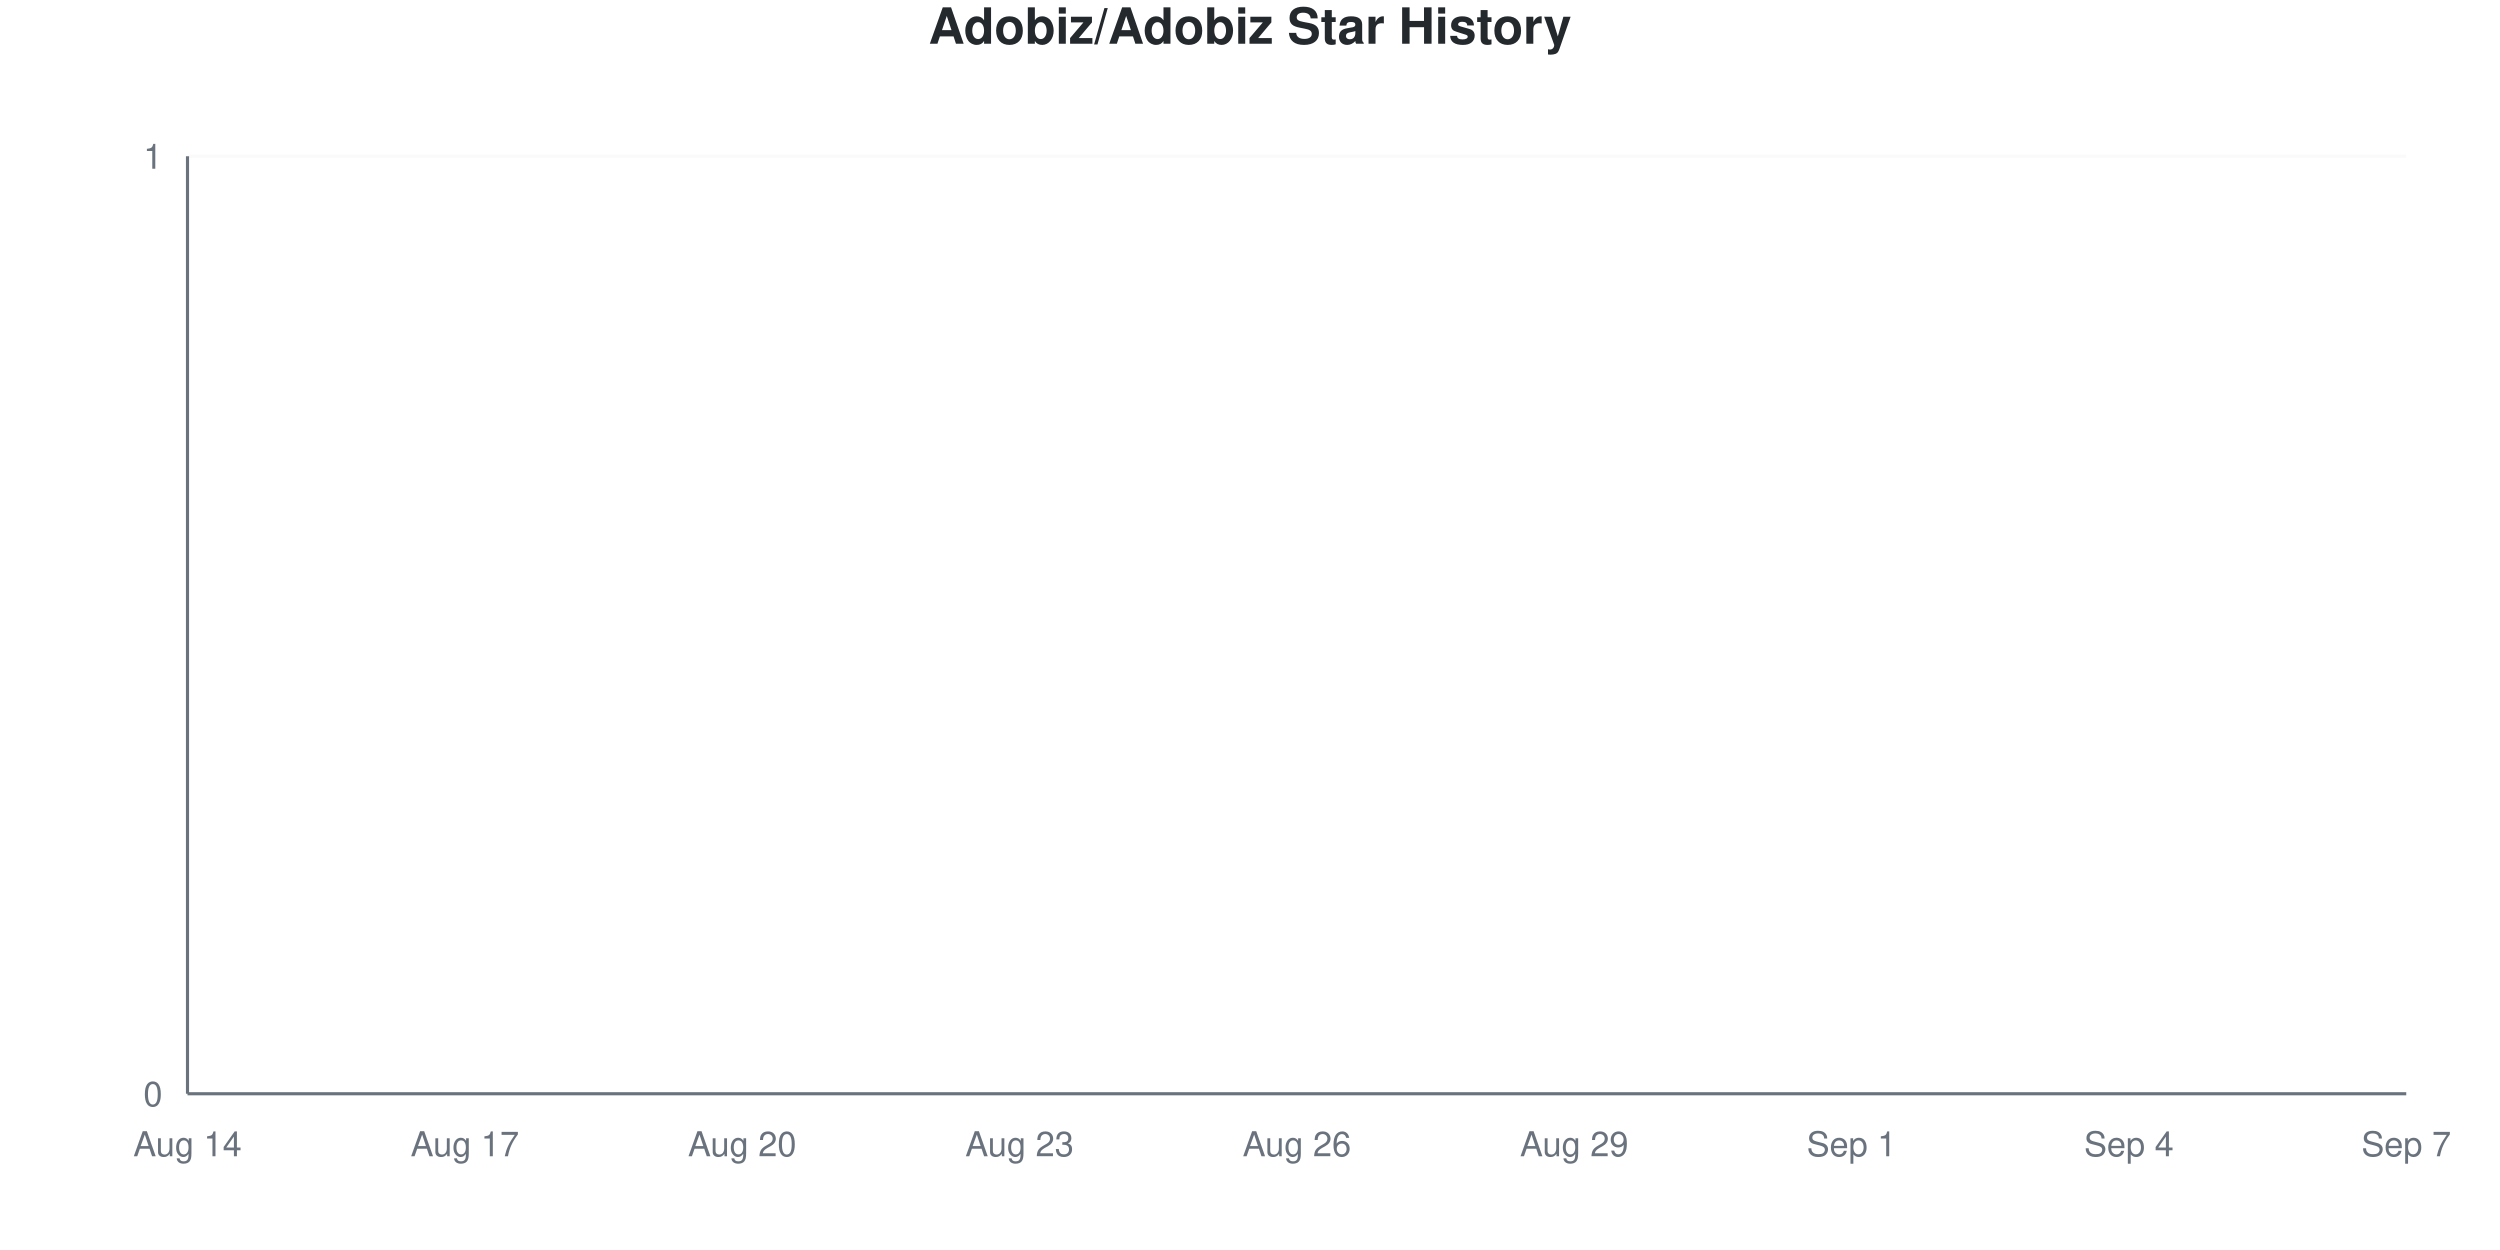
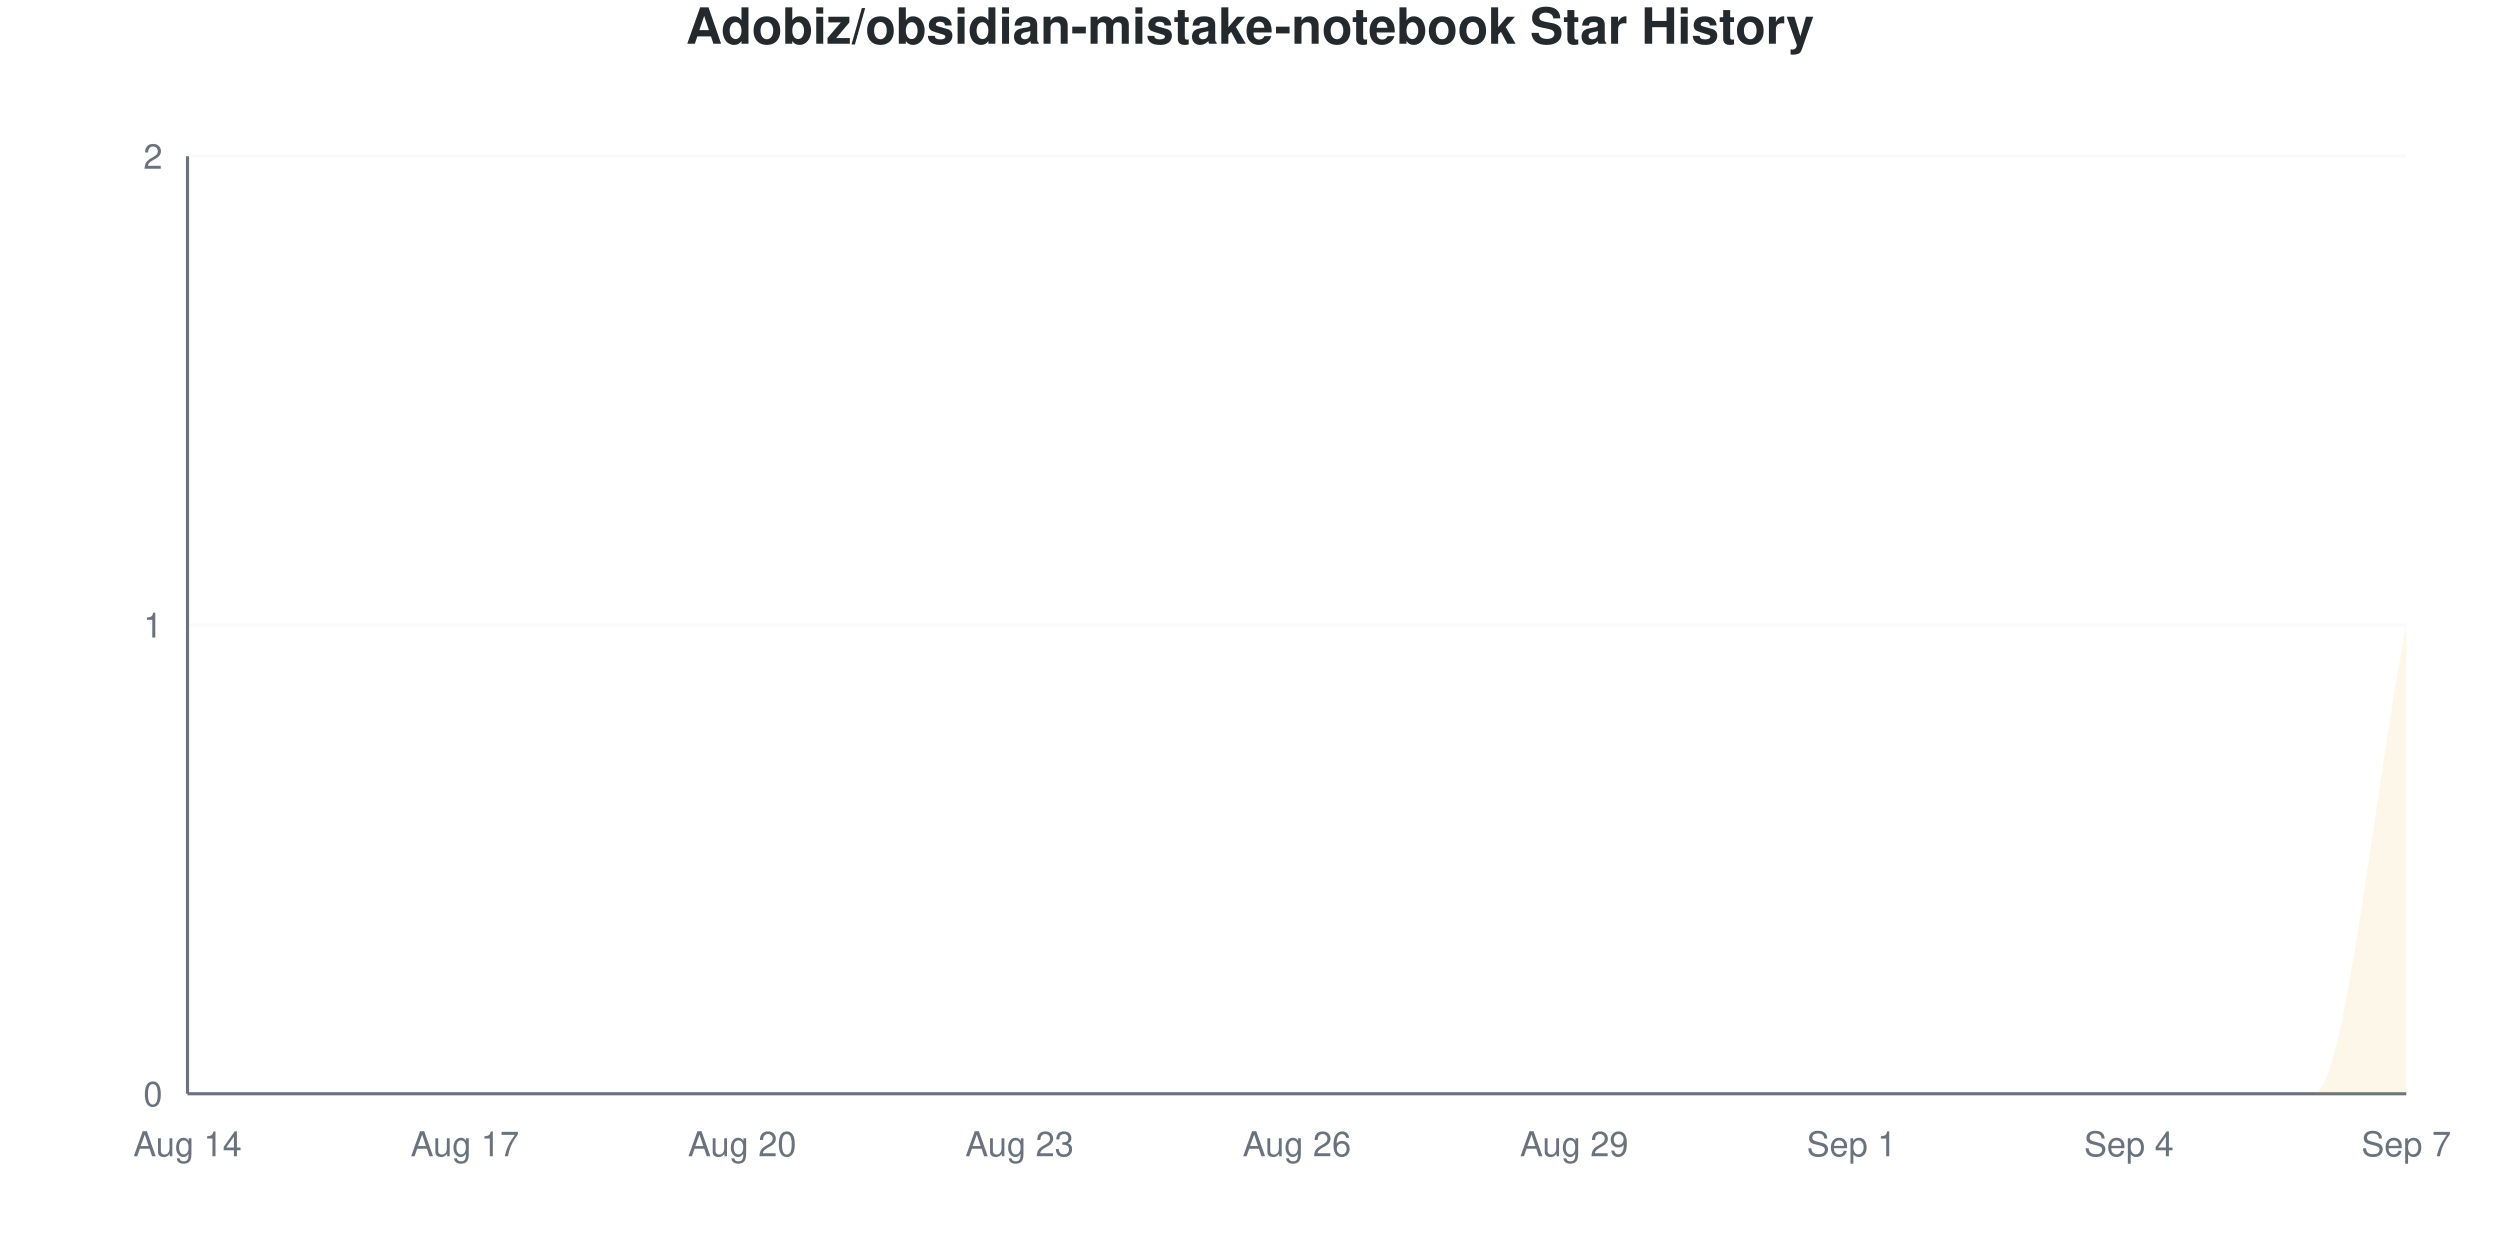
<svg xmlns="http://www.w3.org/2000/svg" viewBox="0 0 800 400" width="800" height="400">
  <style>
    @keyframes drawLine {
      to { stroke-dashoffset: 0; }
    }
    @keyframes fadeInPoint {
      from { opacity: 0; }
      to { opacity: 1; }
    }
    .data-line-0 {
-       stroke-dasharray: 1065;
-       stroke-dashoffset: 1065;
+       stroke-dasharray: 1250;
+       stroke-dashoffset: 1250;
      animation: drawLine 2s ease-out forwards;
    }
    .data-point {
      opacity: 0;
      animation: fadeInPoint 0.5s ease-out forwards;
    }
    .chart-bg { fill: #fff; }
    .chart-text { fill: #24292e; }
    .chart-muted { fill: #6a737d; }
    .chart-grid { stroke: #eee; }
    .chart-axis { stroke: #6a737d; }
    @media (prefers-color-scheme: dark) {
      .chart-bg { fill: #0d1117; }
      .chart-text { fill: #e6edf3; }
      .chart-muted { fill: #8b949e; }
      .chart-grid { stroke: #21262d; }
      .chart-axis { stroke: #8b949e; }
    }
  </style>
  <rect width="800" height="400" class="chart-bg" />
-   <text x="400" y="14" text-anchor="middle" class="chart-text" font-size="16" font-weight="bold" font-family="-apple-system, BlinkMacSystemFont, 'Segoe UI', Helvetica, Arial, sans-serif">Adobiz/Adobiz Star History</text>
+   <text x="400" y="14" text-anchor="middle" class="chart-text" font-size="16" font-weight="bold" font-family="-apple-system, BlinkMacSystemFont, 'Segoe UI', Helvetica, Arial, sans-serif">Adobiz/obsidian-mistake-notebook Star History</text>
  <g class="grid">
    <line x1="60" y1="350" x2="770" y2="350" class="chart-grid" stroke-opacity="0.3" />
    <text x="52" y="354" text-anchor="end" class="chart-muted" font-size="11" font-family="-apple-system, BlinkMacSystemFont, 'Segoe UI', Helvetica, Arial, sans-serif">0</text>
+     <line x1="60" y1="200" x2="770" y2="200" class="chart-grid" stroke-opacity="0.3" />
+     <text x="52" y="204" text-anchor="end" class="chart-muted" font-size="11" font-family="-apple-system, BlinkMacSystemFont, 'Segoe UI', Helvetica, Arial, sans-serif">1</text>
    <line x1="60" y1="50" x2="770" y2="50" class="chart-grid" stroke-opacity="0.3" />
-     <text x="52" y="54" text-anchor="end" class="chart-muted" font-size="11" font-family="-apple-system, BlinkMacSystemFont, 'Segoe UI', Helvetica, Arial, sans-serif">1</text>
+     <text x="52" y="54" text-anchor="end" class="chart-muted" font-size="11" font-family="-apple-system, BlinkMacSystemFont, 'Segoe UI', Helvetica, Arial, sans-serif">2</text>
  </g>
  <g class="milestones">
    
  </g>
  <g class="x-axis">
    <text x="60" y="370" text-anchor="middle" class="chart-muted" font-size="11" font-family="-apple-system, BlinkMacSystemFont, 'Segoe UI', Helvetica, Arial, sans-serif">Aug 14</text>
    <text x="148.75" y="370" text-anchor="middle" class="chart-muted" font-size="11" font-family="-apple-system, BlinkMacSystemFont, 'Segoe UI', Helvetica, Arial, sans-serif">Aug 17</text>
    <text x="237.5" y="370" text-anchor="middle" class="chart-muted" font-size="11" font-family="-apple-system, BlinkMacSystemFont, 'Segoe UI', Helvetica, Arial, sans-serif">Aug 20</text>
    <text x="326.25" y="370" text-anchor="middle" class="chart-muted" font-size="11" font-family="-apple-system, BlinkMacSystemFont, 'Segoe UI', Helvetica, Arial, sans-serif">Aug 23</text>
    <text x="415" y="370" text-anchor="middle" class="chart-muted" font-size="11" font-family="-apple-system, BlinkMacSystemFont, 'Segoe UI', Helvetica, Arial, sans-serif">Aug 26</text>
    <text x="503.75" y="370" text-anchor="middle" class="chart-muted" font-size="11" font-family="-apple-system, BlinkMacSystemFont, 'Segoe UI', Helvetica, Arial, sans-serif">Aug 29</text>
    <text x="592.5" y="370" text-anchor="middle" class="chart-muted" font-size="11" font-family="-apple-system, BlinkMacSystemFont, 'Segoe UI', Helvetica, Arial, sans-serif">Sep 1</text>
    <text x="681.25" y="370" text-anchor="middle" class="chart-muted" font-size="11" font-family="-apple-system, BlinkMacSystemFont, 'Segoe UI', Helvetica, Arial, sans-serif">Sep 4</text>
    <text x="770" y="370" text-anchor="middle" class="chart-muted" font-size="11" font-family="-apple-system, BlinkMacSystemFont, 'Segoe UI', Helvetica, Arial, sans-serif">Sep 7</text>
  </g>
  <line x1="60" y1="50" x2="60" y2="350" class="chart-axis" stroke-width="1" />
  <line x1="60" y1="350" x2="770" y2="350" class="chart-axis" stroke-width="1" />
-   <path d="M60,350 L60,350 C69.861,350 79.722,350 89.583,350 C99.444,350 109.306,350 119.167,350 C129.028,350 138.889,350 148.75,350 C158.611,350 168.472,350 178.333,350 C188.194,350 198.056,350 207.917,350 C217.778,350 227.639,350 237.5,350 C247.361,350 257.222,350 267.083,350 C276.944,350 286.806,350 296.667,350 C306.528,350 316.389,350 326.25,350 C336.111,350 345.972,350 355.833,350 C365.694,350 375.556,350 385.417,350 C395.278,350 405.139,350 415,350 C424.861,350 434.722,350 444.583,350 C454.444,350 464.306,350 474.167,350 C484.028,350 493.889,350 503.75,350 C513.611,350 523.472,350 533.333,350 C543.194,350 553.056,350 562.917,350 C572.778,350 582.639,350 592.5,350 C602.361,350 612.222,350 622.083,350 C631.944,350 641.806,350 651.667,350 C661.528,350 671.389,350 681.25,350 C691.111,350 700.972,350 710.833,350 C720.694,350 730.556,350 740.417,350 C750.278,350 760.139,350 770,350 L770,350 L60,350 Z" fill="#dfb317" fill-opacity="0.1" />
-   <path d="M60,350 L60,350 C69.861,350 79.722,350 89.583,350 C99.444,350 109.306,350 119.167,350 C129.028,350 138.889,350 148.75,350 C158.611,350 168.472,350 178.333,350 C188.194,350 198.056,350 207.917,350 C217.778,350 227.639,350 237.5,350 C247.361,350 257.222,350 267.083,350 C276.944,350 286.806,350 296.667,350 C306.528,350 316.389,350 326.25,350 C336.111,350 345.972,350 355.833,350 C365.694,350 375.556,350 385.417,350 C395.278,350 405.139,350 415,350 C424.861,350 434.722,350 444.583,350 C454.444,350 464.306,350 474.167,350 C484.028,350 493.889,350 503.75,350 C513.611,350 523.472,350 533.333,350 C543.194,350 553.056,350 562.917,350 C572.778,350 582.639,350 592.5,350 C602.361,350 612.222,350 622.083,350 C631.944,350 641.806,350 651.667,350 C661.528,350 671.389,350 681.25,350 C691.111,350 700.972,350 710.833,350 C720.694,350 730.556,350 740.417,350 C750.278,350 760.139,350 770,350" fill="none" stroke="#dfb317" stroke-width="2.5" class="data-line-0" />
+   <path d="M60,350 L60,350 C69.861,350 79.722,350 89.583,350 C99.444,350 109.306,350 119.167,350 C129.028,350 138.889,350 148.75,350 C158.611,350 168.472,350 178.333,350 C188.194,350 198.056,350 207.917,350 C217.778,350 227.639,350 237.5,350 C247.361,350 257.222,350 267.083,350 C276.944,350 286.806,350 296.667,350 C306.528,350 316.389,350 326.25,350 C336.111,350 345.972,350 355.833,350 C365.694,350 375.556,350 385.417,350 C395.278,350 405.139,350 415,350 C424.861,350 434.722,350 444.583,350 C454.444,350 464.306,350 474.167,350 C484.028,350 493.889,350 503.75,350 C513.611,350 523.472,350 533.333,350 C543.194,350 553.056,350 562.917,350 C572.778,350 582.639,350 592.5,350 C602.361,350 612.222,350 622.083,350 C631.944,350 641.806,350 651.667,350 C661.528,350 671.389,350 681.25,350 C691.111,350 700.972,350 710.833,350 C720.694,350 730.556,350 740.417,350 C750.278,350 760.139,250 770,200 L770,350 L60,350 Z" fill="#dfb317" fill-opacity="0.1" />
+   <path d="M60,350 L60,350 C69.861,350 79.722,350 89.583,350 C99.444,350 109.306,350 119.167,350 C129.028,350 138.889,350 148.75,350 C158.611,350 168.472,350 178.333,350 C188.194,350 198.056,350 207.917,350 C217.778,350 227.639,350 237.5,350 C247.361,350 257.222,350 267.083,350 C276.944,350 286.806,350 296.667,350 C306.528,350 316.389,350 326.25,350 C336.111,350 345.972,350 355.833,350 C365.694,350 375.556,350 385.417,350 C395.278,350 405.139,350 415,350 C424.861,350 434.722,350 444.583,350 C454.444,350 464.306,350 474.167,350 C484.028,350 493.889,350 503.75,350 C513.611,350 523.472,350 533.333,350 C543.194,350 553.056,350 562.917,350 C572.778,350 582.639,350 592.5,350 C602.361,350 612.222,350 622.083,350 C631.944,350 641.806,350 651.667,350 C661.528,350 671.389,350 681.25,350 C691.111,350 700.972,350 710.833,350 C720.694,350 730.556,350 740.417,350 C750.278,350 760.139,250 770,200" fill="none" stroke="#dfb317" stroke-width="2.5" class="data-line-0" />
  <g class="points">
    <circle cx="60" cy="350" r="4" fill="#dfb317" class="data-point" style="animation-delay: 1.50s" />
    <circle cx="89.583" cy="350" r="4" fill="#dfb317" class="data-point" style="animation-delay: 1.55s" />
    <circle cx="119.167" cy="350" r="4" fill="#dfb317" class="data-point" style="animation-delay: 1.60s" />
    <circle cx="148.75" cy="350" r="4" fill="#dfb317" class="data-point" style="animation-delay: 1.65s" />
    <circle cx="178.333" cy="350" r="4" fill="#dfb317" class="data-point" style="animation-delay: 1.70s" />
    <circle cx="207.917" cy="350" r="4" fill="#dfb317" class="data-point" style="animation-delay: 1.75s" />
    <circle cx="237.5" cy="350" r="4" fill="#dfb317" class="data-point" style="animation-delay: 1.80s" />
    <circle cx="267.083" cy="350" r="4" fill="#dfb317" class="data-point" style="animation-delay: 1.85s" />
    <circle cx="296.667" cy="350" r="4" fill="#dfb317" class="data-point" style="animation-delay: 1.90s" />
    <circle cx="326.25" cy="350" r="4" fill="#dfb317" class="data-point" style="animation-delay: 1.95s" />
    <circle cx="355.833" cy="350" r="4" fill="#dfb317" class="data-point" style="animation-delay: 2.00s" />
    <circle cx="385.417" cy="350" r="4" fill="#dfb317" class="data-point" style="animation-delay: 2.05s" />
    <circle cx="415" cy="350" r="4" fill="#dfb317" class="data-point" style="animation-delay: 2.10s" />
    <circle cx="444.583" cy="350" r="4" fill="#dfb317" class="data-point" style="animation-delay: 2.15s" />
    <circle cx="474.167" cy="350" r="4" fill="#dfb317" class="data-point" style="animation-delay: 2.20s" />
    <circle cx="503.75" cy="350" r="4" fill="#dfb317" class="data-point" style="animation-delay: 2.25s" />
    <circle cx="533.333" cy="350" r="4" fill="#dfb317" class="data-point" style="animation-delay: 2.30s" />
    <circle cx="562.917" cy="350" r="4" fill="#dfb317" class="data-point" style="animation-delay: 2.35s" />
    <circle cx="592.5" cy="350" r="4" fill="#dfb317" class="data-point" style="animation-delay: 2.40s" />
    <circle cx="622.083" cy="350" r="4" fill="#dfb317" class="data-point" style="animation-delay: 2.45s" />
    <circle cx="651.667" cy="350" r="4" fill="#dfb317" class="data-point" style="animation-delay: 2.50s" />
    <circle cx="681.25" cy="350" r="4" fill="#dfb317" class="data-point" style="animation-delay: 2.55s" />
    <circle cx="710.833" cy="350" r="4" fill="#dfb317" class="data-point" style="animation-delay: 2.60s" />
    <circle cx="740.417" cy="350" r="4" fill="#dfb317" class="data-point" style="animation-delay: 2.65s" />
-     <circle cx="770" cy="350" r="4" fill="#dfb317" class="data-point" style="animation-delay: 2.70s" />
+     <circle cx="770" cy="200" r="4" fill="#dfb317" class="data-point" style="animation-delay: 2.70s" />
  </g>
</svg>
